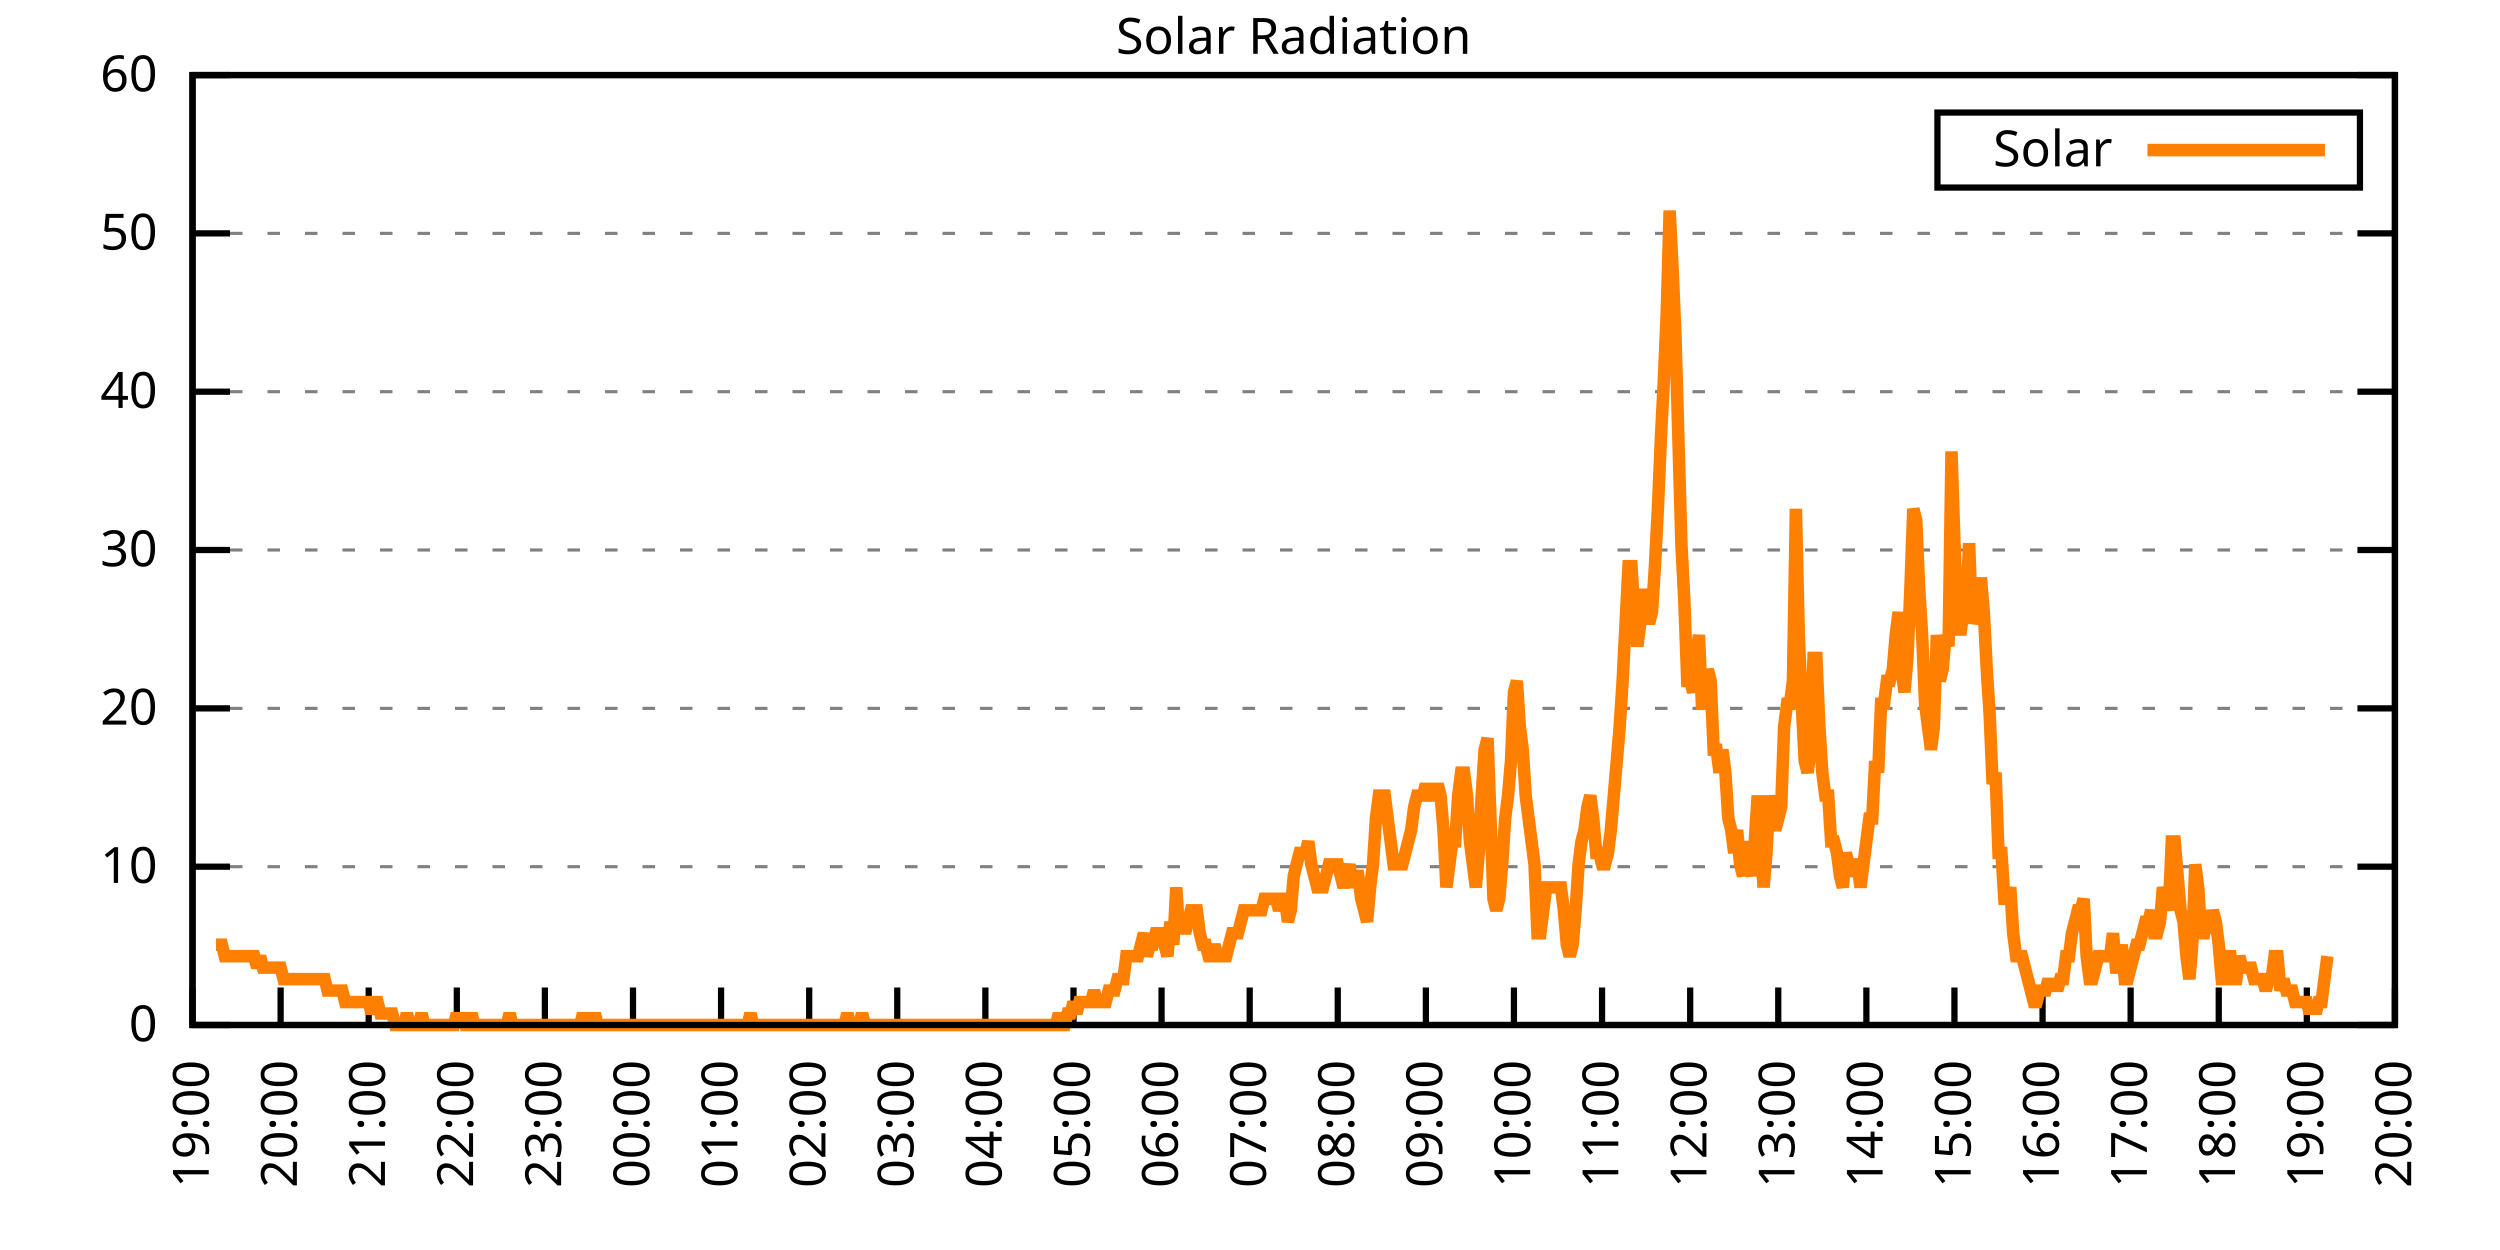
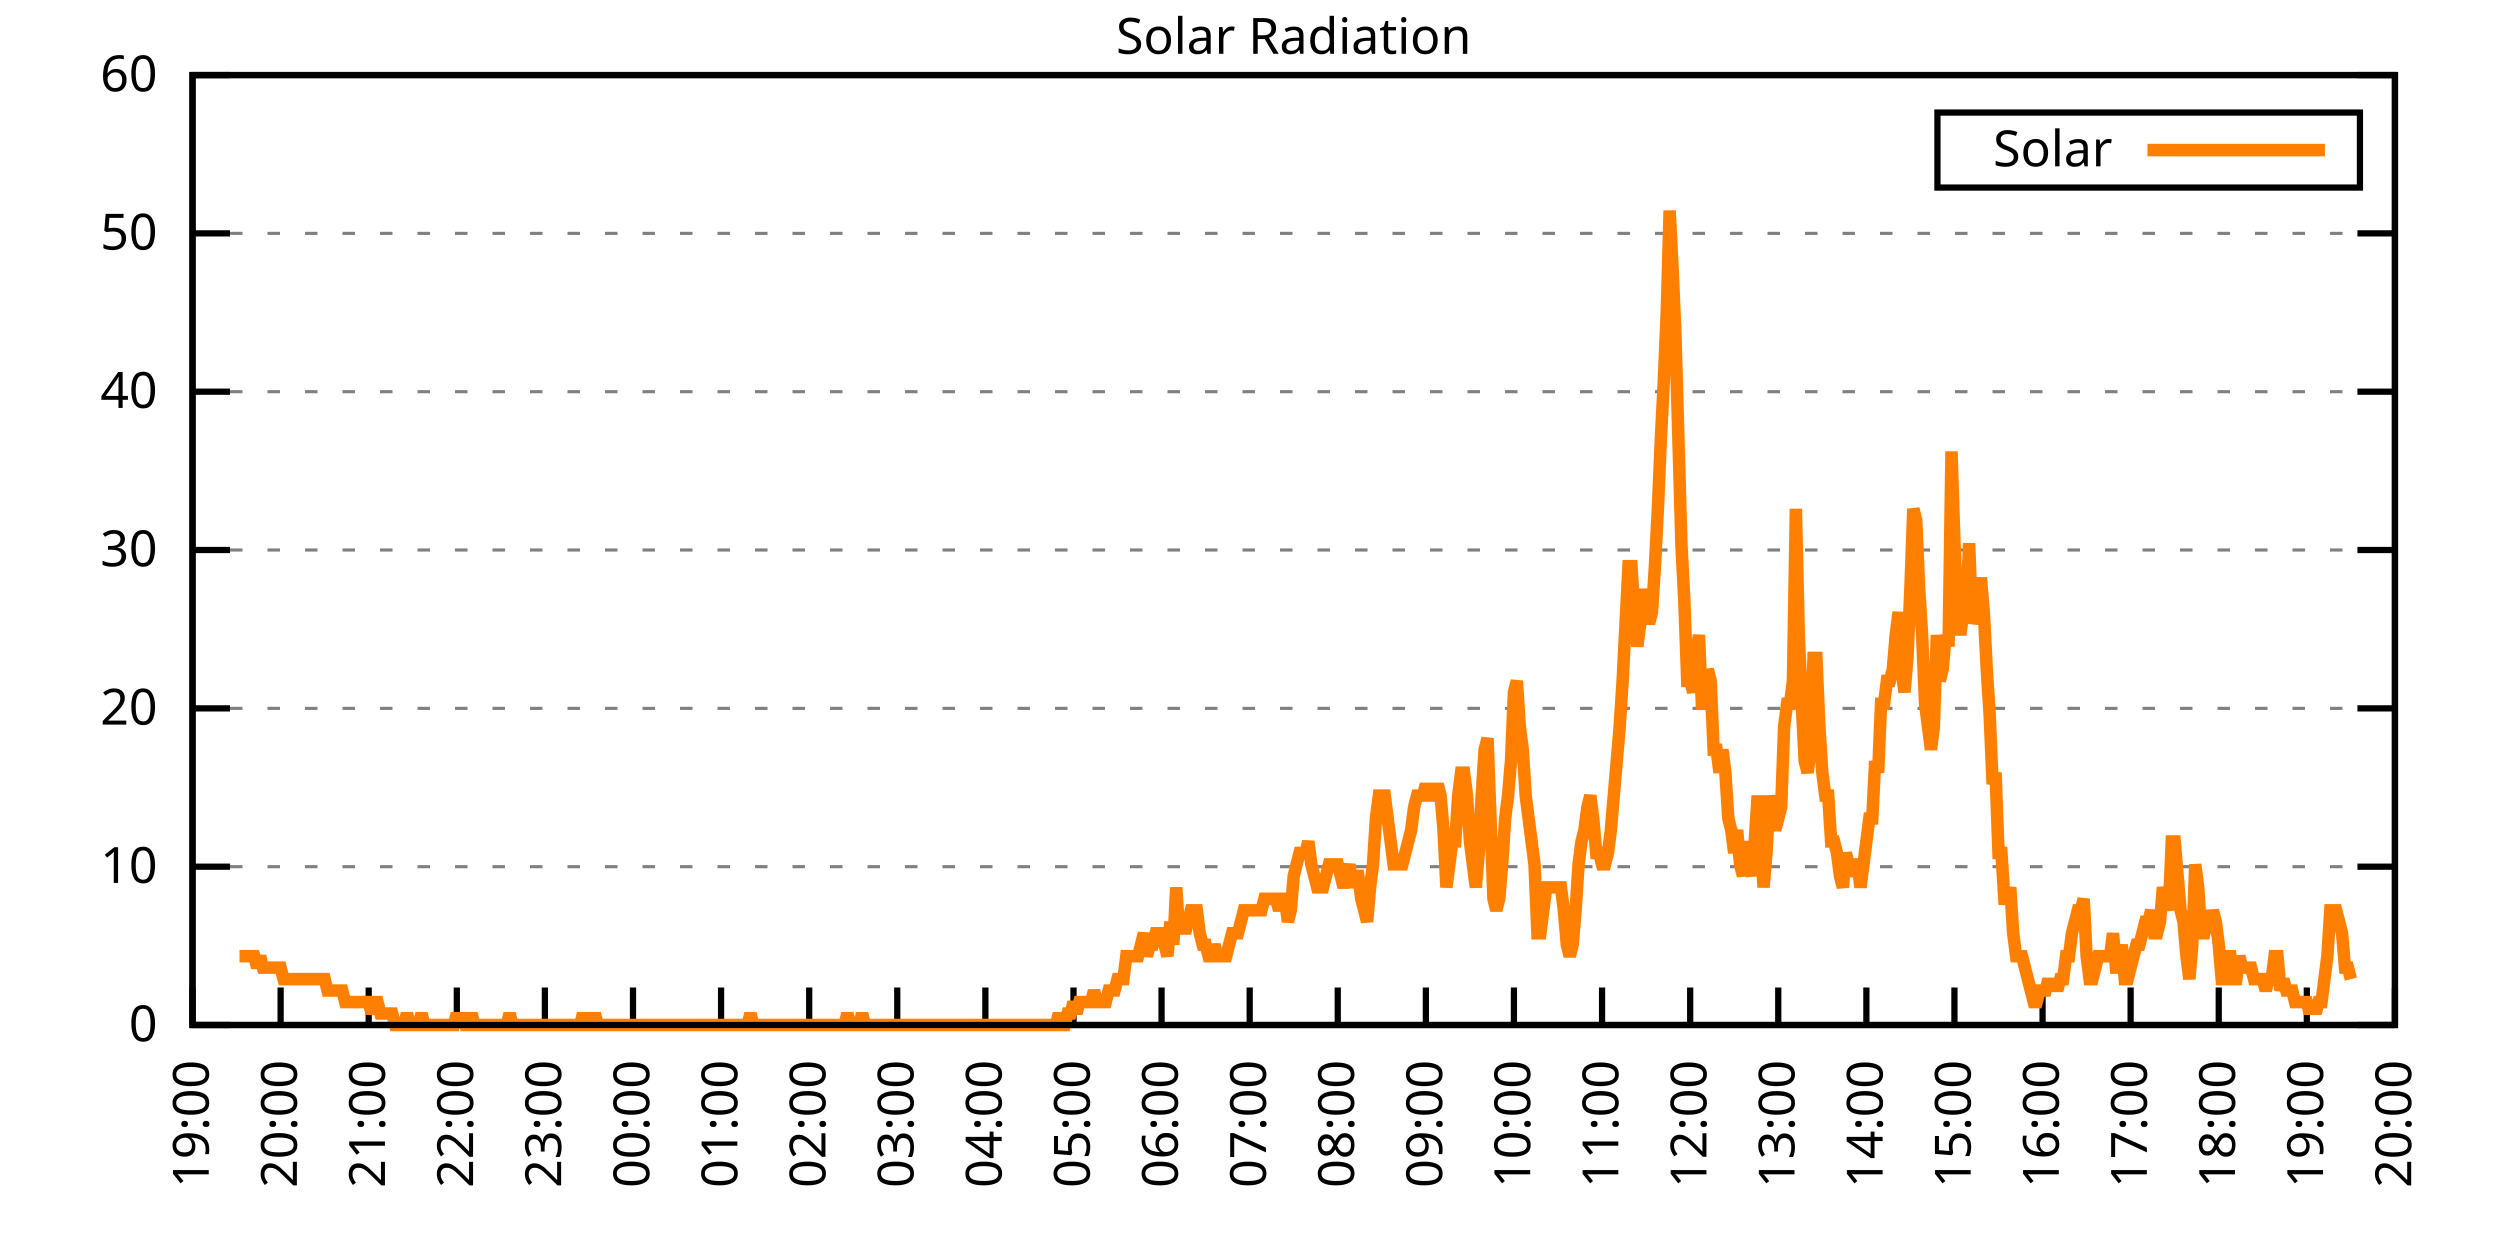
<svg xmlns="http://www.w3.org/2000/svg" xmlns:xlink="http://www.w3.org/1999/xlink" width="400" height="200" viewBox="0 0 400 200">
  <g id="gnuplot_canvas">
    <rect x="0" y="0" width="400" height="200" fill="none" />
    <defs>
      <circle id="gpDot" r="0.5" stroke-width="0.5" stroke="currentColor" />
      <path id="gpPt0" stroke-width="0.333" stroke="currentColor" d="M-1,0 h2 M0,-1 v2" />
      <path id="gpPt1" stroke-width="0.333" stroke="currentColor" d="M-1,-1 L1,1 M1,-1 L-1,1" />
      <path id="gpPt2" stroke-width="0.333" stroke="currentColor" d="M-1,0 L1,0 M0,-1 L0,1 M-1,-1 L1,1 M-1,1 L1,-1" />
      <rect id="gpPt3" stroke-width="0.333" stroke="currentColor" x="-1" y="-1" width="2" height="2" />
      <rect id="gpPt4" stroke-width="0.333" stroke="currentColor" fill="currentColor" x="-1" y="-1" width="2" height="2" />
      <circle id="gpPt5" stroke-width="0.333" stroke="currentColor" cx="0" cy="0" r="1" />
      <use xlink:href="#gpPt5" id="gpPt6" fill="currentColor" stroke="none" />
      <path id="gpPt7" stroke-width="0.333" stroke="currentColor" d="M0,-1.33 L-1.33,0.67 L1.33,0.67 z" />
      <use xlink:href="#gpPt7" id="gpPt8" fill="currentColor" stroke="none" />
      <use xlink:href="#gpPt7" id="gpPt9" stroke="currentColor" transform="rotate(180)" />
      <use xlink:href="#gpPt9" id="gpPt10" fill="currentColor" stroke="none" />
      <use xlink:href="#gpPt3" id="gpPt11" stroke="currentColor" transform="rotate(45)" />
      <use xlink:href="#gpPt11" id="gpPt12" fill="currentColor" stroke="none" />
      <path id="gpPt13" stroke-width="0.333" stroke="currentColor" d="M0,1.330 L1.265,0.411 L0.782,-1.067 L-0.782,-1.076 L-1.265,0.411 z" />
      <use xlink:href="#gpPt13" id="gpPt14" fill="currentColor" stroke="none" />
      <filter id="textbox" filterUnits="objectBoundingBox" x="0" y="0" height="1" width="1">
        <feFlood flood-color="white" flood-opacity="1" result="bgnd" />
        <feComposite in="SourceGraphic" in2="bgnd" operator="atop" />
      </filter>
      <filter id="greybox" filterUnits="objectBoundingBox" x="0" y="0" height="1" width="1">
        <feFlood flood-color="lightgrey" flood-opacity="1" result="grey" />
        <feComposite in="SourceGraphic" in2="grey" operator="atop" />
      </filter>
    </defs>
    <g fill="none" color="white" stroke="currentColor" stroke-width="1.00" stroke-linecap="butt" stroke-linejoin="miter">
</g>
    <g fill="none" color="black" stroke="currentColor" stroke-width="1.00" stroke-linecap="butt" stroke-linejoin="miter">
      <g stroke="none" shape-rendering="crispEdges">
        <polygon fill="rgb(255, 255, 255)" points="30.80,164.00 383.18,164.00 383.18,12.02 30.80,12.02 " />
      </g>
    </g>
    <g fill="none" color="black" stroke="currentColor" stroke-width="1.00" stroke-linecap="butt" stroke-linejoin="miter">
</g>
    <g fill="none" color="black" stroke="black" stroke-width="0.50" stroke-linecap="butt" stroke-linejoin="miter">
</g>
    <g fill="none" color="gray" stroke="currentColor" stroke-width="0.50" stroke-linecap="butt" stroke-linejoin="miter">
      <path stroke="gray" stroke-dasharray="2,4" class="gridline" d="M30.80,164.00 L383.19,164.00  " />
    </g>
    <g fill="none" color="gray" stroke="gray" stroke-width="1.00" stroke-linecap="butt" stroke-linejoin="miter">
</g>
    <g fill="none" color="black" stroke="currentColor" stroke-width="1.00" stroke-linecap="butt" stroke-linejoin="miter">
      <path stroke="black" d="M30.80,164.00 L36.80,164.00 M383.19,164.00 L377.19,164.00  " />
      <g transform="translate(25.20,166.60)" stroke="none" fill="black" font-family="Sans" font-size="8.00" text-anchor="end">
        <text>
          <tspan font-family="Sans"> 0</tspan>
        </text>
      </g>
    </g>
    <g fill="none" color="black" stroke="currentColor" stroke-width="1.00" stroke-linecap="butt" stroke-linejoin="miter">
</g>
    <g fill="none" color="black" stroke="black" stroke-width="0.50" stroke-linecap="butt" stroke-linejoin="miter">
</g>
    <g fill="none" color="gray" stroke="currentColor" stroke-width="0.50" stroke-linecap="butt" stroke-linejoin="miter">
      <path stroke="gray" stroke-dasharray="2,4" class="gridline" d="M30.80,138.67 L383.19,138.67  " />
    </g>
    <g fill="none" color="gray" stroke="gray" stroke-width="1.00" stroke-linecap="butt" stroke-linejoin="miter">
</g>
    <g fill="none" color="black" stroke="currentColor" stroke-width="1.00" stroke-linecap="butt" stroke-linejoin="miter">
      <path stroke="black" d="M30.80,138.67 L36.80,138.67 M383.19,138.67 L377.19,138.67  " />
      <g transform="translate(25.20,141.27)" stroke="none" fill="black" font-family="Sans" font-size="8.00" text-anchor="end">
        <text>
          <tspan font-family="Sans"> 10</tspan>
        </text>
      </g>
    </g>
    <g fill="none" color="black" stroke="currentColor" stroke-width="1.00" stroke-linecap="butt" stroke-linejoin="miter">
</g>
    <g fill="none" color="black" stroke="black" stroke-width="0.50" stroke-linecap="butt" stroke-linejoin="miter">
</g>
    <g fill="none" color="gray" stroke="currentColor" stroke-width="0.50" stroke-linecap="butt" stroke-linejoin="miter">
      <path stroke="gray" stroke-dasharray="2,4" class="gridline" d="M30.80,113.34 L383.19,113.34  " />
    </g>
    <g fill="none" color="gray" stroke="gray" stroke-width="1.00" stroke-linecap="butt" stroke-linejoin="miter">
</g>
    <g fill="none" color="black" stroke="currentColor" stroke-width="1.00" stroke-linecap="butt" stroke-linejoin="miter">
      <path stroke="black" d="M30.80,113.34 L36.80,113.34 M383.19,113.34 L377.19,113.34  " />
      <g transform="translate(25.20,115.94)" stroke="none" fill="black" font-family="Sans" font-size="8.00" text-anchor="end">
        <text>
          <tspan font-family="Sans"> 20</tspan>
        </text>
      </g>
    </g>
    <g fill="none" color="black" stroke="currentColor" stroke-width="1.00" stroke-linecap="butt" stroke-linejoin="miter">
</g>
    <g fill="none" color="black" stroke="black" stroke-width="0.50" stroke-linecap="butt" stroke-linejoin="miter">
</g>
    <g fill="none" color="gray" stroke="currentColor" stroke-width="0.50" stroke-linecap="butt" stroke-linejoin="miter">
      <path stroke="gray" stroke-dasharray="2,4" class="gridline" d="M30.80,88.00 L383.19,88.00  " />
    </g>
    <g fill="none" color="gray" stroke="gray" stroke-width="1.00" stroke-linecap="butt" stroke-linejoin="miter">
</g>
    <g fill="none" color="black" stroke="currentColor" stroke-width="1.00" stroke-linecap="butt" stroke-linejoin="miter">
      <path stroke="black" d="M30.80,88.00 L36.80,88.00 M383.19,88.00 L377.19,88.00  " />
      <g transform="translate(25.20,90.60)" stroke="none" fill="black" font-family="Sans" font-size="8.00" text-anchor="end">
        <text>
          <tspan font-family="Sans"> 30</tspan>
        </text>
      </g>
    </g>
    <g fill="none" color="black" stroke="currentColor" stroke-width="1.00" stroke-linecap="butt" stroke-linejoin="miter">
</g>
    <g fill="none" color="black" stroke="black" stroke-width="0.50" stroke-linecap="butt" stroke-linejoin="miter">
</g>
    <g fill="none" color="gray" stroke="currentColor" stroke-width="0.50" stroke-linecap="butt" stroke-linejoin="miter">
      <path stroke="gray" stroke-dasharray="2,4" class="gridline" d="M30.80,62.67 L383.19,62.67  " />
    </g>
    <g fill="none" color="gray" stroke="gray" stroke-width="1.00" stroke-linecap="butt" stroke-linejoin="miter">
</g>
    <g fill="none" color="black" stroke="currentColor" stroke-width="1.00" stroke-linecap="butt" stroke-linejoin="miter">
      <path stroke="black" d="M30.80,62.67 L36.80,62.67 M383.19,62.67 L377.19,62.67  " />
      <g transform="translate(25.20,65.27)" stroke="none" fill="black" font-family="Sans" font-size="8.00" text-anchor="end">
        <text>
          <tspan font-family="Sans"> 40</tspan>
        </text>
      </g>
    </g>
    <g fill="none" color="black" stroke="currentColor" stroke-width="1.00" stroke-linecap="butt" stroke-linejoin="miter">
</g>
    <g fill="none" color="black" stroke="black" stroke-width="0.50" stroke-linecap="butt" stroke-linejoin="miter">
</g>
    <g fill="none" color="gray" stroke="currentColor" stroke-width="0.50" stroke-linecap="butt" stroke-linejoin="miter">
      <path stroke="gray" stroke-dasharray="2,4" class="gridline" d="M30.80,37.34 L383.19,37.34  " />
    </g>
    <g fill="none" color="gray" stroke="gray" stroke-width="1.00" stroke-linecap="butt" stroke-linejoin="miter">
</g>
    <g fill="none" color="black" stroke="currentColor" stroke-width="1.00" stroke-linecap="butt" stroke-linejoin="miter">
      <path stroke="black" d="M30.80,37.34 L36.80,37.34 M383.19,37.34 L377.19,37.34  " />
      <g transform="translate(25.20,39.94)" stroke="none" fill="black" font-family="Sans" font-size="8.00" text-anchor="end">
        <text>
          <tspan font-family="Sans"> 50</tspan>
        </text>
      </g>
    </g>
    <g fill="none" color="black" stroke="currentColor" stroke-width="1.00" stroke-linecap="butt" stroke-linejoin="miter">
</g>
    <g fill="none" color="black" stroke="black" stroke-width="0.50" stroke-linecap="butt" stroke-linejoin="miter">
</g>
    <g fill="none" color="gray" stroke="currentColor" stroke-width="0.50" stroke-linecap="butt" stroke-linejoin="miter">
      <path stroke="gray" stroke-dasharray="2,4" class="gridline" d="M30.80,12.01 L383.19,12.01  " />
    </g>
    <g fill="none" color="gray" stroke="gray" stroke-width="1.00" stroke-linecap="butt" stroke-linejoin="miter">
</g>
    <g fill="none" color="black" stroke="currentColor" stroke-width="1.00" stroke-linecap="butt" stroke-linejoin="miter">
      <path stroke="black" d="M30.80,12.01 L36.80,12.01 M383.19,12.01 L377.19,12.01  " />
      <g transform="translate(25.20,14.61)" stroke="none" fill="black" font-family="Sans" font-size="8.00" text-anchor="end">
        <text>
          <tspan font-family="Sans"> 60</tspan>
        </text>
      </g>
    </g>
    <g fill="none" color="black" stroke="currentColor" stroke-width="1.00" stroke-linecap="butt" stroke-linejoin="miter">
      <path stroke="black" d="M30.80,164.00 L30.80,158.00  " />
      <g transform="translate(33.40,169.60) rotate(270.00)" stroke="none" fill="black" font-family="Sans" font-size="8.00" text-anchor="end">
        <text>
          <tspan font-family="Sans">19:00</tspan>
        </text>
      </g>
    </g>
    <g fill="none" color="black" stroke="currentColor" stroke-width="1.00" stroke-linecap="butt" stroke-linejoin="miter">
      <path stroke="black" d="M44.90,164.00 L44.90,158.00  " />
      <g transform="translate(47.50,169.60) rotate(270.00)" stroke="none" fill="black" font-family="Sans" font-size="8.00" text-anchor="end">
        <text>
          <tspan font-family="Sans">20:00</tspan>
        </text>
      </g>
    </g>
    <g fill="none" color="black" stroke="currentColor" stroke-width="1.00" stroke-linecap="butt" stroke-linejoin="miter">
      <path stroke="black" d="M58.99,164.00 L58.99,158.00  " />
      <g transform="translate(61.59,169.60) rotate(270.00)" stroke="none" fill="black" font-family="Sans" font-size="8.00" text-anchor="end">
        <text>
          <tspan font-family="Sans">21:00</tspan>
        </text>
      </g>
    </g>
    <g fill="none" color="black" stroke="currentColor" stroke-width="1.00" stroke-linecap="butt" stroke-linejoin="miter">
      <path stroke="black" d="M73.09,164.00 L73.09,158.00  " />
      <g transform="translate(75.69,169.60) rotate(270.00)" stroke="none" fill="black" font-family="Sans" font-size="8.00" text-anchor="end">
        <text>
          <tspan font-family="Sans">22:00</tspan>
        </text>
      </g>
    </g>
    <g fill="none" color="black" stroke="currentColor" stroke-width="1.00" stroke-linecap="butt" stroke-linejoin="miter">
      <path stroke="black" d="M87.18,164.00 L87.18,158.00  " />
      <g transform="translate(89.78,169.60) rotate(270.00)" stroke="none" fill="black" font-family="Sans" font-size="8.00" text-anchor="end">
        <text>
          <tspan font-family="Sans">23:00</tspan>
        </text>
      </g>
    </g>
    <g fill="none" color="black" stroke="currentColor" stroke-width="1.00" stroke-linecap="butt" stroke-linejoin="miter">
      <path stroke="black" d="M101.28,164.00 L101.28,158.00  " />
      <g transform="translate(103.88,169.60) rotate(270.00)" stroke="none" fill="black" font-family="Sans" font-size="8.00" text-anchor="end">
        <text>
          <tspan font-family="Sans">00:00</tspan>
        </text>
      </g>
    </g>
    <g fill="none" color="black" stroke="currentColor" stroke-width="1.00" stroke-linecap="butt" stroke-linejoin="miter">
      <path stroke="black" d="M115.37,164.00 L115.37,158.00  " />
      <g transform="translate(117.97,169.60) rotate(270.00)" stroke="none" fill="black" font-family="Sans" font-size="8.00" text-anchor="end">
        <text>
          <tspan font-family="Sans">01:00</tspan>
        </text>
      </g>
    </g>
    <g fill="none" color="black" stroke="currentColor" stroke-width="1.00" stroke-linecap="butt" stroke-linejoin="miter">
      <path stroke="black" d="M129.47,164.00 L129.47,158.00  " />
      <g transform="translate(132.07,169.60) rotate(270.00)" stroke="none" fill="black" font-family="Sans" font-size="8.00" text-anchor="end">
        <text>
          <tspan font-family="Sans">02:00</tspan>
        </text>
      </g>
    </g>
    <g fill="none" color="black" stroke="currentColor" stroke-width="1.00" stroke-linecap="butt" stroke-linejoin="miter">
      <path stroke="black" d="M143.56,164.00 L143.56,158.00  " />
      <g transform="translate(146.16,169.60) rotate(270.00)" stroke="none" fill="black" font-family="Sans" font-size="8.00" text-anchor="end">
        <text>
          <tspan font-family="Sans">03:00</tspan>
        </text>
      </g>
    </g>
    <g fill="none" color="black" stroke="currentColor" stroke-width="1.00" stroke-linecap="butt" stroke-linejoin="miter">
      <path stroke="black" d="M157.66,164.00 L157.66,158.00  " />
      <g transform="translate(160.26,169.60) rotate(270.00)" stroke="none" fill="black" font-family="Sans" font-size="8.00" text-anchor="end">
        <text>
          <tspan font-family="Sans">04:00</tspan>
        </text>
      </g>
    </g>
    <g fill="none" color="black" stroke="currentColor" stroke-width="1.00" stroke-linecap="butt" stroke-linejoin="miter">
      <path stroke="black" d="M171.76,164.00 L171.76,158.00  " />
      <g transform="translate(174.36,169.60) rotate(270.00)" stroke="none" fill="black" font-family="Sans" font-size="8.00" text-anchor="end">
        <text>
          <tspan font-family="Sans">05:00</tspan>
        </text>
      </g>
    </g>
    <g fill="none" color="black" stroke="currentColor" stroke-width="1.00" stroke-linecap="butt" stroke-linejoin="miter">
      <path stroke="black" d="M185.85,164.00 L185.85,158.00  " />
      <g transform="translate(188.45,169.60) rotate(270.00)" stroke="none" fill="black" font-family="Sans" font-size="8.00" text-anchor="end">
        <text>
          <tspan font-family="Sans">06:00</tspan>
        </text>
      </g>
    </g>
    <g fill="none" color="black" stroke="currentColor" stroke-width="1.00" stroke-linecap="butt" stroke-linejoin="miter">
      <path stroke="black" d="M199.95,164.00 L199.95,158.00  " />
      <g transform="translate(202.55,169.60) rotate(270.00)" stroke="none" fill="black" font-family="Sans" font-size="8.00" text-anchor="end">
        <text>
          <tspan font-family="Sans">07:00</tspan>
        </text>
      </g>
    </g>
    <g fill="none" color="black" stroke="currentColor" stroke-width="1.00" stroke-linecap="butt" stroke-linejoin="miter">
      <path stroke="black" d="M214.04,164.00 L214.04,158.00  " />
      <g transform="translate(216.64,169.60) rotate(270.00)" stroke="none" fill="black" font-family="Sans" font-size="8.00" text-anchor="end">
        <text>
          <tspan font-family="Sans">08:00</tspan>
        </text>
      </g>
    </g>
    <g fill="none" color="black" stroke="currentColor" stroke-width="1.00" stroke-linecap="butt" stroke-linejoin="miter">
      <path stroke="black" d="M228.14,164.00 L228.14,158.00  " />
      <g transform="translate(230.74,169.60) rotate(270.00)" stroke="none" fill="black" font-family="Sans" font-size="8.00" text-anchor="end">
        <text>
          <tspan font-family="Sans">09:00</tspan>
        </text>
      </g>
    </g>
    <g fill="none" color="black" stroke="currentColor" stroke-width="1.00" stroke-linecap="butt" stroke-linejoin="miter">
      <path stroke="black" d="M242.23,164.00 L242.23,158.00  " />
      <g transform="translate(244.83,169.60) rotate(270.00)" stroke="none" fill="black" font-family="Sans" font-size="8.00" text-anchor="end">
        <text>
          <tspan font-family="Sans">10:00</tspan>
        </text>
      </g>
    </g>
    <g fill="none" color="black" stroke="currentColor" stroke-width="1.00" stroke-linecap="butt" stroke-linejoin="miter">
      <path stroke="black" d="M256.33,164.00 L256.33,158.00  " />
      <g transform="translate(258.93,169.60) rotate(270.00)" stroke="none" fill="black" font-family="Sans" font-size="8.00" text-anchor="end">
        <text>
          <tspan font-family="Sans">11:00</tspan>
        </text>
      </g>
    </g>
    <g fill="none" color="black" stroke="currentColor" stroke-width="1.00" stroke-linecap="butt" stroke-linejoin="miter">
      <path stroke="black" d="M270.43,164.00 L270.43,158.00  " />
      <g transform="translate(273.03,169.60) rotate(270.00)" stroke="none" fill="black" font-family="Sans" font-size="8.00" text-anchor="end">
        <text>
          <tspan font-family="Sans">12:00</tspan>
        </text>
      </g>
    </g>
    <g fill="none" color="black" stroke="currentColor" stroke-width="1.00" stroke-linecap="butt" stroke-linejoin="miter">
      <path stroke="black" d="M284.52,164.00 L284.52,158.00  " />
      <g transform="translate(287.12,169.60) rotate(270.00)" stroke="none" fill="black" font-family="Sans" font-size="8.00" text-anchor="end">
        <text>
          <tspan font-family="Sans">13:00</tspan>
        </text>
      </g>
    </g>
    <g fill="none" color="black" stroke="currentColor" stroke-width="1.00" stroke-linecap="butt" stroke-linejoin="miter">
      <path stroke="black" d="M298.62,164.00 L298.62,158.00  " />
      <g transform="translate(301.22,169.60) rotate(270.00)" stroke="none" fill="black" font-family="Sans" font-size="8.00" text-anchor="end">
        <text>
          <tspan font-family="Sans">14:00</tspan>
        </text>
      </g>
    </g>
    <g fill="none" color="black" stroke="currentColor" stroke-width="1.00" stroke-linecap="butt" stroke-linejoin="miter">
      <path stroke="black" d="M312.71,164.00 L312.71,158.00  " />
      <g transform="translate(315.31,169.60) rotate(270.00)" stroke="none" fill="black" font-family="Sans" font-size="8.00" text-anchor="end">
        <text>
          <tspan font-family="Sans">15:00</tspan>
        </text>
      </g>
    </g>
    <g fill="none" color="black" stroke="currentColor" stroke-width="1.00" stroke-linecap="butt" stroke-linejoin="miter">
      <path stroke="black" d="M326.81,164.00 L326.81,158.00  " />
      <g transform="translate(329.41,169.60) rotate(270.00)" stroke="none" fill="black" font-family="Sans" font-size="8.00" text-anchor="end">
        <text>
          <tspan font-family="Sans">16:00</tspan>
        </text>
      </g>
    </g>
    <g fill="none" color="black" stroke="currentColor" stroke-width="1.00" stroke-linecap="butt" stroke-linejoin="miter">
      <path stroke="black" d="M340.90,164.00 L340.90,158.00  " />
      <g transform="translate(343.50,169.60) rotate(270.00)" stroke="none" fill="black" font-family="Sans" font-size="8.00" text-anchor="end">
        <text>
          <tspan font-family="Sans">17:00</tspan>
        </text>
      </g>
    </g>
    <g fill="none" color="black" stroke="currentColor" stroke-width="1.00" stroke-linecap="butt" stroke-linejoin="miter">
      <path stroke="black" d="M355.00,164.00 L355.00,158.00  " />
      <g transform="translate(357.60,169.60) rotate(270.00)" stroke="none" fill="black" font-family="Sans" font-size="8.00" text-anchor="end">
        <text>
          <tspan font-family="Sans">18:00</tspan>
        </text>
      </g>
    </g>
    <g fill="none" color="black" stroke="currentColor" stroke-width="1.00" stroke-linecap="butt" stroke-linejoin="miter">
      <path stroke="black" d="M369.09,164.00 L369.09,158.00  " />
      <g transform="translate(371.69,169.60) rotate(270.00)" stroke="none" fill="black" font-family="Sans" font-size="8.00" text-anchor="end">
        <text>
          <tspan font-family="Sans">19:00</tspan>
        </text>
      </g>
    </g>
    <g fill="none" color="black" stroke="currentColor" stroke-width="1.00" stroke-linecap="butt" stroke-linejoin="miter">
      <path stroke="black" d="M383.19,164.00 L383.19,158.00  " />
      <g transform="translate(385.79,169.60) rotate(270.00)" stroke="none" fill="black" font-family="Sans" font-size="8.00" text-anchor="end">
        <text>
          <tspan font-family="Sans">20:00</tspan>
        </text>
      </g>
    </g>
    <g fill="none" color="black" stroke="currentColor" stroke-width="1.00" stroke-linecap="butt" stroke-linejoin="miter">
</g>
    <g fill="none" color="black" stroke="currentColor" stroke-width="1.00" stroke-linecap="butt" stroke-linejoin="miter">
      <path stroke="black" d="M30.80,12.01 L30.80,164.00 L383.19,164.00 L383.19,12.01 L30.80,12.01 Z  " />
    </g>
    <g fill="none" color="black" stroke="currentColor" stroke-width="1.00" stroke-linecap="butt" stroke-linejoin="miter">
</g>
    <g fill="none" color="black" stroke="currentColor" stroke-width="1.00" stroke-linecap="butt" stroke-linejoin="miter">
      <path stroke="black" d="M309.99,30.01 L309.99,18.01 L377.59,18.01 L377.59,30.01 L309.99,30.01 Z  " />
    </g>
    <g id="Solar_Radiation_plot_1">
      <g fill="none" color="white" stroke="black" stroke-width="2.00" stroke-linecap="butt" stroke-linejoin="miter">
</g>
      <g fill="none" color="black" stroke="currentColor" stroke-width="2.00" stroke-linecap="butt" stroke-linejoin="miter">
        <g transform="translate(337.99,26.61)" stroke="none" fill="black" font-family="Sans" font-size="8.00" text-anchor="end">
          <text>
            <tspan font-family="Sans">Solar</tspan>
          </text>
        </g>
      </g>
      <g fill="none" color="black" stroke="currentColor" stroke-width="2.00" stroke-linecap="butt" stroke-linejoin="miter">
-         <path stroke="rgb(255, 127,   0)" d="M343.59,24.01 L371.99,24.01 M34.56,151.15 L35.03,151.15 L35.50,151.15 L35.97,152.99 L36.44,152.99 L36.91,152.99   L37.38,152.99 L37.85,152.99 L38.32,152.99 L38.79,152.99 L39.26,152.99 L39.73,152.99 L40.20,152.99 L40.67,152.99   L41.14,154.82 L41.61,152.99 L42.08,154.82 L42.55,154.82 L43.02,154.82 L43.49,154.82 L43.96,154.82 L44.43,154.82   L44.90,154.82 L45.37,156.66 L45.84,156.66 L46.31,156.66 L46.78,156.66 L47.24,156.66 L47.71,156.66 L48.18,156.66   L48.65,156.66 L49.12,156.66 L49.59,156.66 L50.06,156.66 L50.53,156.66 L51.00,156.66 L51.47,156.66 L51.94,156.66   L52.41,158.49 L52.88,158.49 L53.35,158.49 L53.82,158.49 L54.29,158.49 L54.76,158.49 L55.23,160.33 L55.70,160.33   L56.17,160.33 L56.64,160.33 L57.11,160.33 L57.58,160.33 L58.05,160.33 L58.52,160.33 L58.99,160.33 L59.46,162.16   L59.93,160.33 L60.40,160.33 L60.87,162.16 L61.34,162.16 L61.81,162.16 L62.28,162.16 L62.75,162.16 L63.22,164.00   L63.69,164.00 L64.16,164.00 L64.63,164.00 L65.10,162.16 L65.57,164.00 L66.04,164.00 L66.51,164.00 L66.98,164.00   L67.45,162.16 L67.92,164.00 L68.39,164.00 L68.86,164.00 L69.33,164.00 L69.80,164.00 L70.27,164.00 L70.74,164.00   L71.21,164.00 L71.68,164.00 L72.15,164.00 L72.62,164.00 L73.09,162.16 L73.56,164.00 L74.03,162.16 L74.50,164.00   L74.97,164.00 L75.44,162.16 L75.91,164.00 L76.38,164.00 L76.85,164.00 L77.32,164.00 L77.79,164.00 L78.26,164.00   L78.73,164.00 L79.19,164.00 L79.66,164.00 L80.13,164.00 L80.60,164.00 L81.07,164.00 L81.54,162.16 L82.01,164.00   L82.48,164.00 L82.95,164.00 L83.42,164.00 L83.89,164.00 L84.36,164.00 L84.83,164.00 L85.30,164.00 L85.77,164.00   L86.24,164.00 L86.71,164.00 L87.18,164.00 L87.65,164.00 L88.12,164.00 L88.59,164.00 L89.06,164.00 L89.53,164.00   L90.00,164.00 L90.47,164.00 L90.94,164.00 L91.41,164.00 L91.88,164.00 L92.35,164.00 L92.82,164.00 L93.29,162.16   L93.76,164.00 L94.23,164.00 L94.70,164.00 L95.17,162.16 L95.64,164.00 L96.11,164.00 L96.58,164.00 L97.05,164.00   L97.52,164.00 L97.99,164.00 L98.46,164.00 L98.93,164.00 L99.40,164.00 L99.87,164.00 L100.34,164.00 L100.81,164.00   L101.28,164.00 L101.75,164.00 L102.22,164.00 L102.69,164.00 L103.16,164.00 L103.63,164.00 L104.10,164.00 L104.57,164.00   L105.04,164.00 L105.51,164.00 L105.98,164.00 L106.45,164.00 L106.92,164.00 L107.39,164.00 L107.86,164.00 L108.33,164.00   L108.80,164.00 L109.27,164.00 L109.74,164.00 L110.21,164.00 L110.68,164.00 L111.14,164.00 L111.61,164.00 L112.08,164.00   L112.55,164.00 L113.02,164.00 L113.49,164.00 L113.96,164.00 L114.43,164.00 L114.90,164.00 L115.37,164.00 L115.84,164.00   L116.31,164.00 L116.78,164.00 L117.25,164.00 L117.72,164.00 L118.19,164.00 L118.66,164.00 L119.13,164.00 L119.60,164.00   L120.07,162.16 L120.54,164.00 L121.01,164.00 L121.48,164.00 L121.95,164.00 L122.42,164.00 L122.89,164.00 L123.36,164.00   L123.83,164.00 L124.30,164.00 L124.77,164.00 L125.24,164.00 L125.71,164.00 L126.18,164.00 L126.65,164.00 L127.12,164.00   L127.59,164.00 L128.06,164.00 L128.53,164.00 L129.00,164.00 L129.47,164.00 L129.94,164.00 L130.41,164.00 L130.88,164.00   L131.35,164.00 L131.82,164.00 L132.29,164.00 L132.76,164.00 L133.23,164.00 L133.70,164.00 L134.17,164.00 L134.64,164.00   L135.11,164.00 L135.58,162.16 L136.05,164.00 L136.52,164.00 L136.99,164.00 L137.46,164.00 L137.93,162.16 L138.40,164.00   L138.87,164.00 L139.34,164.00 L139.81,164.00 L140.28,164.00 L140.75,164.00 L141.22,164.00 L141.69,164.00 L142.16,164.00   L142.63,164.00 L143.09,164.00 L143.56,164.00 L144.03,164.00 L144.50,164.00 L144.97,164.00 L145.44,164.00 L145.91,164.00   L146.38,164.00 L146.85,164.00 L147.32,164.00 L147.79,164.00 L148.26,164.00 L148.73,164.00 L149.20,164.00 L149.67,164.00   L150.14,164.00 L150.61,164.00 L151.08,164.00 L151.55,164.00 L152.02,164.00 L152.49,164.00 L152.96,164.00 L153.43,164.00   L153.90,164.00 L154.37,164.00 L154.84,164.00 L155.31,164.00 L155.78,164.00 L156.25,164.00 L156.72,164.00 L157.19,164.00   L157.66,164.00 L158.13,164.00 L158.60,164.00 L159.07,164.00 L159.54,164.00 L160.01,164.00 L160.48,164.00 L160.95,164.00   L161.42,164.00 L161.89,164.00 L162.36,164.00 L162.83,164.00 L163.30,164.00 L163.77,164.00 L164.24,164.00 L164.71,164.00   L165.18,164.00 L165.65,164.00 L166.12,164.00 L166.59,164.00 L167.06,164.00 L167.53,164.00 L168.00,164.00 L168.47,164.00   L168.94,164.00 L169.41,162.16 L169.88,164.00 L170.35,164.00 L170.82,162.16 L171.29,162.16 L171.76,160.33 L172.23,162.16   L172.70,160.33 L173.17,160.33 L173.64,160.33 L174.11,160.33 L174.58,160.33 L175.04,158.49 L175.51,160.33 L175.98,160.33   L176.45,160.33 L176.92,160.33 L177.39,158.49 L177.86,158.49 L178.33,158.49 L178.80,156.66 L179.27,156.66 L179.74,156.66   L180.21,152.99 L180.68,152.99 L181.15,152.99 L181.62,152.99 L182.09,152.99 L182.56,151.15 L183.03,149.32 L183.50,152.99   L183.97,151.15 L184.44,151.15 L184.91,149.32 L185.38,149.32 L185.85,149.32 L186.32,151.15 L186.79,152.99 L187.26,147.48   L187.73,151.15 L188.20,141.98 L188.67,149.32 L189.14,147.48 L189.61,149.32 L190.08,147.48 L190.55,145.65 L191.02,145.65   L191.49,145.65 L191.96,149.32 L192.43,151.15 L192.90,151.15 L193.37,152.99 L193.84,152.99 L194.31,151.15 L194.78,152.99   L195.25,152.99 L195.72,152.99 L196.19,152.99 L196.66,151.15 L197.13,149.32 L197.60,149.32 L198.07,149.32 L198.54,147.48   L199.01,145.65 L199.48,145.65 L199.95,145.65 L200.42,145.65 L200.89,145.65 L201.36,145.65 L201.83,145.65 L202.30,143.81   L202.77,143.81 L203.24,143.81 L203.71,143.81 L204.18,143.81 L204.65,145.65 L205.12,143.81 L205.59,143.81 L206.06,147.48   L206.53,145.65 L207.00,140.14 L207.46,138.30 L207.93,136.47 L208.40,136.47 L208.87,136.47 L209.34,134.63 L209.81,138.30   L210.28,140.14 L210.75,141.98 L211.22,141.98 L211.69,141.98 L212.16,140.14 L212.63,138.30 L213.10,138.30 L213.57,138.30   L214.04,138.30 L214.51,140.14 L214.98,141.98 L215.45,140.14 L215.92,138.30 L216.39,141.98 L216.86,140.14 L217.33,140.14   L217.80,143.81 L218.27,145.65 L218.74,147.48 L219.21,141.98 L219.68,138.30 L220.15,130.96 L220.62,127.29 L221.09,127.29   L221.56,127.29 L222.03,130.96 L222.50,134.63 L222.97,138.30 L223.44,138.30 L223.91,138.30 L224.38,138.30 L224.85,136.47   L225.32,134.63 L225.79,132.80 L226.26,129.13 L226.73,127.29 L227.20,127.29 L227.67,127.29 L228.14,125.46 L228.61,127.29   L229.08,127.29 L229.55,127.29 L230.02,125.46 L230.49,127.29 L230.96,132.80 L231.43,141.98 L231.90,138.30 L232.37,134.63   L232.84,134.63 L233.31,127.29 L233.78,123.62 L234.25,123.62 L234.72,127.29 L235.19,134.63 L235.66,138.30 L236.13,141.98   L236.60,136.47 L237.07,127.29 L237.54,119.95 L238.01,118.12 L238.48,130.96 L238.95,143.81 L239.41,145.65 L239.88,143.81   L240.35,138.30 L240.82,130.96 L241.29,127.29 L241.76,121.79 L242.23,110.77 L242.70,108.94 L243.17,116.28 L243.64,119.95   L244.11,127.29 L244.58,130.96 L245.05,134.63 L245.52,138.30 L245.99,149.32 L246.46,149.32 L246.93,145.65 L247.40,141.98   L247.87,141.98 L248.34,141.98 L248.81,141.98 L249.28,141.98 L249.75,141.98 L250.22,145.65 L250.69,151.15 L251.16,152.99   L251.63,151.15 L252.10,145.65 L252.57,138.30 L253.04,134.63 L253.51,132.80 L253.98,129.13 L254.45,127.29 L254.92,130.96   L255.39,136.47 L255.86,136.47 L256.33,138.30 L256.80,138.30 L257.27,136.47 L257.74,132.80 L258.21,127.29 L258.68,121.79   L259.15,116.28 L259.62,108.94 L260.09,99.76 L260.56,90.59 L261.03,90.59 L261.50,97.93 L261.97,103.43 L262.44,99.76   L262.91,94.26 L263.38,97.93 L263.85,99.76 L264.32,97.93 L264.79,90.59 L265.26,81.41 L265.73,70.40 L266.20,61.22   L266.67,50.21 L267.14,33.69 L267.61,42.87 L268.08,53.88 L268.55,70.40 L269.02,86.91 L269.49,96.09 L269.96,108.94   L270.43,108.94 L270.90,110.77 L271.36,105.27 L271.83,101.60 L272.30,112.61 L272.77,112.61 L273.24,107.10 L273.71,108.94   L274.18,119.95 L274.65,119.95 L275.12,123.62 L275.59,119.95 L276.06,123.62 L276.53,130.96 L277.00,132.80 L277.47,136.47   L277.94,132.80 L278.41,138.30 L278.88,140.14 L279.35,134.63 L279.82,138.30 L280.29,140.14 L280.76,134.63 L281.23,127.29   L281.70,134.63 L282.17,141.98 L282.64,136.47 L283.11,127.29 L283.58,130.96 L284.05,132.80 L284.52,130.96 L284.99,129.13   L285.46,116.28 L285.93,112.61 L286.40,112.61 L286.87,108.94 L287.34,81.41 L287.81,101.60 L288.28,112.61 L288.75,121.79   L289.22,123.62 L289.69,119.95 L290.16,105.27 L290.63,105.27 L291.10,116.28 L291.57,123.62 L292.04,127.29 L292.51,127.29   L292.98,134.63 L293.45,134.63 L293.92,136.47 L294.39,140.14 L294.86,141.98 L295.33,136.47 L295.80,138.30 L296.27,140.14   L296.74,138.30 L297.21,138.30 L297.68,141.98 L298.15,138.30 L298.62,134.63 L299.09,130.96 L299.56,130.96 L300.03,121.79   L300.50,123.62 L300.97,112.61 L301.44,112.61 L301.91,108.94 L302.38,108.94 L302.85,107.10 L303.31,101.60 L303.78,97.93   L304.25,107.10 L304.72,110.77 L305.19,105.27 L305.66,94.26 L306.13,81.41 L306.60,83.24 L307.07,94.26 L307.54,101.60   L308.01,112.61 L308.48,116.28 L308.95,119.95 L309.42,116.28 L309.89,101.60 L310.36,108.94 L310.83,107.10 L311.30,101.60   L311.77,103.43 L312.24,72.23 L312.71,86.91 L313.18,97.93 L313.65,101.60 L314.12,97.93 L314.59,97.93 L315.06,86.91   L315.53,99.76 L316.00,97.93 L316.47,97.93 L316.94,92.42 L317.41,97.93 L317.88,107.10 L318.35,114.44 L318.82,125.46   L319.29,123.62 L319.76,136.47 L320.23,136.47 L320.70,143.81 L321.17,143.81 L321.64,141.98 L322.11,149.32 L322.58,152.99   L323.05,152.99 L323.52,152.99 L323.99,154.82 L324.46,156.66 L324.93,158.49 L325.40,160.33 L325.87,160.33 L326.34,158.49   L326.81,158.49 L327.28,158.49 L327.75,156.66 L328.22,158.49 L328.69,156.66 L329.16,158.49 L329.63,156.66 L330.10,156.66   L330.57,152.99 L331.04,152.99 L331.51,149.32 L331.98,147.48 L332.45,145.65 L332.92,145.65 L333.39,143.81 L333.86,152.99   L334.33,156.66 L334.80,156.66 L335.26,154.82 L335.73,152.99 L336.20,152.99 L336.67,152.99 L337.14,152.99 L337.61,152.99   L338.08,149.32 L338.55,154.82 L339.02,154.82 L339.49,151.15 L339.96,156.66 L340.43,156.66 L340.90,154.82 L341.37,152.99   L341.84,151.15 L342.31,151.15 L342.78,149.32 L343.25,147.48 L343.72,147.48 L344.19,145.65 L344.66,149.32 L345.13,149.32   L345.60,147.48 L346.07,141.98 L346.54,143.81 L347.01,145.65 L347.48,134.63 L347.95,134.63 L348.42,140.14 L348.89,145.65   L349.36,147.48 L349.83,152.99 L350.30,156.66 L350.77,151.15 L351.24,138.30 L351.71,141.98 L352.18,149.32 L352.65,149.32   L353.12,145.65 L353.59,149.32 L354.06,145.65 L354.53,147.48 L355.00,151.15 L355.47,156.66 L355.94,156.66 L356.41,152.99   L356.88,152.99 L357.35,156.66 L357.82,156.66 L358.29,152.99 L358.76,154.82 L359.23,154.82 L359.70,154.82 L360.17,154.82   L360.64,156.66 L361.11,156.66 L361.58,156.66 L362.05,156.66 L362.52,158.49 L362.99,156.66 L363.46,156.66 L363.93,152.99   L364.40,152.99 L364.87,158.49 L365.34,156.66 L365.81,158.49 L366.28,158.49 L366.75,158.49 L367.21,160.33 L367.68,160.33   L368.15,160.33 L368.62,160.33 L369.09,160.33 L369.56,162.16 L370.03,160.33 L370.50,162.16 L370.97,160.33 L371.44,160.33   L371.91,156.66 L372.38,152.99  " />
+         <path stroke="rgb(255, 127,   0)" d="M343.59,24.01 L371.99,24.01 M38.32,152.99 L38.79,152.99 L39.26,152.99 L39.73,152.99 L40.20,152.99 L40.67,152.99   L41.14,154.82 L41.61,152.99 L42.08,154.82 L42.55,154.82 L43.02,154.82 L43.49,154.82 L43.96,154.82 L44.43,154.82   L44.90,154.82 L45.37,156.66 L45.84,156.66 L46.31,156.66 L46.78,156.66 L47.24,156.66 L47.71,156.66 L48.18,156.66   L48.65,156.66 L49.12,156.66 L49.59,156.66 L50.06,156.66 L50.53,156.66 L51.00,156.66 L51.47,156.66 L51.94,156.66   L52.41,158.49 L52.88,158.49 L53.35,158.49 L53.82,158.49 L54.29,158.49 L54.76,158.49 L55.23,160.33 L55.70,160.33   L56.17,160.33 L56.64,160.33 L57.11,160.33 L57.58,160.33 L58.05,160.33 L58.52,160.33 L58.99,160.33 L59.46,162.16   L59.93,160.33 L60.40,160.33 L60.87,162.16 L61.34,162.16 L61.81,162.16 L62.28,162.16 L62.75,162.16 L63.22,164.00   L63.69,164.00 L64.16,164.00 L64.63,164.00 L65.10,162.16 L65.57,164.00 L66.04,164.00 L66.51,164.00 L66.98,164.00   L67.45,162.16 L67.92,164.00 L68.39,164.00 L68.86,164.00 L69.33,164.00 L69.80,164.00 L70.27,164.00 L70.74,164.00   L71.21,164.00 L71.68,164.00 L72.15,164.00 L72.62,164.00 L73.09,162.16 L73.56,164.00 L74.03,162.16 L74.50,164.00   L74.97,164.00 L75.44,162.16 L75.91,164.00 L76.38,164.00 L76.85,164.00 L77.32,164.00 L77.79,164.00 L78.26,164.00   L78.73,164.00 L79.19,164.00 L79.66,164.00 L80.13,164.00 L80.60,164.00 L81.07,164.00 L81.54,162.16 L82.01,164.00   L82.48,164.00 L82.95,164.00 L83.42,164.00 L83.89,164.00 L84.36,164.00 L84.83,164.00 L85.30,164.00 L85.77,164.00   L86.24,164.00 L86.71,164.00 L87.18,164.00 L87.65,164.00 L88.12,164.00 L88.59,164.00 L89.06,164.00 L89.53,164.00   L90.00,164.00 L90.47,164.00 L90.94,164.00 L91.41,164.00 L91.88,164.00 L92.35,164.00 L92.82,164.00 L93.29,162.16   L93.76,164.00 L94.23,164.00 L94.70,164.00 L95.17,162.16 L95.64,164.00 L96.11,164.00 L96.58,164.00 L97.05,164.00   L97.52,164.00 L97.99,164.00 L98.46,164.00 L98.93,164.00 L99.40,164.00 L99.87,164.00 L100.34,164.00 L100.81,164.00   L101.28,164.00 L101.75,164.00 L102.22,164.00 L102.69,164.00 L103.16,164.00 L103.63,164.00 L104.10,164.00 L104.57,164.00   L105.04,164.00 L105.51,164.00 L105.98,164.00 L106.45,164.00 L106.92,164.00 L107.39,164.00 L107.86,164.00 L108.33,164.00   L108.80,164.00 L109.27,164.00 L109.74,164.00 L110.21,164.00 L110.68,164.00 L111.14,164.00 L111.61,164.00 L112.08,164.00   L112.55,164.00 L113.02,164.00 L113.49,164.00 L113.96,164.00 L114.43,164.00 L114.90,164.00 L115.37,164.00 L115.84,164.00   L116.31,164.00 L116.78,164.00 L117.25,164.00 L117.72,164.00 L118.19,164.00 L118.66,164.00 L119.13,164.00 L119.60,164.00   L120.07,162.16 L120.54,164.00 L121.01,164.00 L121.48,164.00 L121.95,164.00 L122.42,164.00 L122.89,164.00 L123.36,164.00   L123.83,164.00 L124.30,164.00 L124.77,164.00 L125.24,164.00 L125.71,164.00 L126.18,164.00 L126.65,164.00 L127.12,164.00   L127.59,164.00 L128.06,164.00 L128.53,164.00 L129.00,164.00 L129.47,164.00 L129.94,164.00 L130.41,164.00 L130.88,164.00   L131.35,164.00 L131.82,164.00 L132.29,164.00 L132.76,164.00 L133.23,164.00 L133.70,164.00 L134.17,164.00 L134.64,164.00   L135.11,164.00 L135.58,162.16 L136.05,164.00 L136.52,164.00 L136.99,164.00 L137.46,164.00 L137.93,162.16 L138.40,164.00   L138.87,164.00 L139.34,164.00 L139.81,164.00 L140.28,164.00 L140.75,164.00 L141.22,164.00 L141.69,164.00 L142.16,164.00   L142.63,164.00 L143.09,164.00 L143.56,164.00 L144.03,164.00 L144.50,164.00 L144.97,164.00 L145.44,164.00 L145.91,164.00   L146.38,164.00 L146.85,164.00 L147.32,164.00 L147.79,164.00 L148.26,164.00 L148.73,164.00 L149.20,164.00 L149.67,164.00   L150.14,164.00 L150.61,164.00 L151.08,164.00 L151.55,164.00 L152.02,164.00 L152.49,164.00 L152.96,164.00 L153.43,164.00   L153.90,164.00 L154.37,164.00 L154.84,164.00 L155.31,164.00 L155.78,164.00 L156.25,164.00 L156.72,164.00 L157.19,164.00   L157.66,164.00 L158.13,164.00 L158.60,164.00 L159.07,164.00 L159.54,164.00 L160.01,164.00 L160.48,164.00 L160.95,164.00   L161.42,164.00 L161.89,164.00 L162.36,164.00 L162.83,164.00 L163.30,164.00 L163.77,164.00 L164.24,164.00 L164.71,164.00   L165.18,164.00 L165.65,164.00 L166.12,164.00 L166.59,164.00 L167.06,164.00 L167.53,164.00 L168.00,164.00 L168.47,164.00   L168.94,164.00 L169.41,162.16 L169.88,164.00 L170.35,164.00 L170.82,162.16 L171.29,162.16 L171.76,160.33 L172.23,162.16   L172.70,160.33 L173.17,160.33 L173.64,160.33 L174.11,160.33 L174.58,160.33 L175.04,158.49 L175.51,160.33 L175.98,160.33   L176.45,160.33 L176.92,160.33 L177.39,158.49 L177.86,158.49 L178.33,158.49 L178.80,156.66 L179.27,156.66 L179.74,156.66   L180.21,152.99 L180.68,152.99 L181.15,152.99 L181.62,152.99 L182.09,152.99 L182.56,151.15 L183.03,149.32 L183.50,152.99   L183.97,151.15 L184.44,151.15 L184.91,149.32 L185.38,149.32 L185.85,149.32 L186.32,151.15 L186.79,152.99 L187.26,147.48   L187.73,151.15 L188.20,141.98 L188.67,149.32 L189.14,147.48 L189.61,149.32 L190.08,147.48 L190.55,145.65 L191.02,145.65   L191.49,145.65 L191.96,149.32 L192.43,151.15 L192.90,151.15 L193.37,152.99 L193.84,152.99 L194.31,151.15 L194.78,152.99   L195.25,152.99 L195.72,152.99 L196.19,152.99 L196.66,151.15 L197.13,149.32 L197.60,149.32 L198.07,149.32 L198.54,147.48   L199.01,145.65 L199.48,145.65 L199.95,145.65 L200.42,145.65 L200.89,145.65 L201.36,145.65 L201.83,145.65 L202.30,143.81   L202.77,143.81 L203.24,143.81 L203.71,143.81 L204.18,143.81 L204.65,145.65 L205.12,143.81 L205.59,143.81 L206.06,147.48   L206.53,145.65 L207.00,140.14 L207.46,138.30 L207.93,136.47 L208.40,136.47 L208.87,136.47 L209.34,134.63 L209.81,138.30   L210.28,140.14 L210.75,141.98 L211.22,141.98 L211.69,141.98 L212.16,140.14 L212.63,138.30 L213.10,138.30 L213.57,138.30   L214.04,138.30 L214.51,140.14 L214.98,141.98 L215.45,140.14 L215.92,138.30 L216.39,141.98 L216.86,140.14 L217.33,140.14   L217.80,143.81 L218.27,145.65 L218.74,147.48 L219.21,141.98 L219.68,138.30 L220.15,130.96 L220.62,127.29 L221.09,127.29   L221.56,127.29 L222.03,130.96 L222.50,134.63 L222.97,138.30 L223.44,138.30 L223.91,138.30 L224.38,138.30 L224.85,136.47   L225.32,134.63 L225.79,132.80 L226.26,129.13 L226.73,127.29 L227.20,127.29 L227.67,127.29 L228.14,125.46 L228.61,127.29   L229.08,127.29 L229.55,127.29 L230.02,125.46 L230.49,127.29 L230.96,132.80 L231.43,141.98 L231.90,138.30 L232.37,134.63   L232.84,134.63 L233.31,127.29 L233.78,123.62 L234.25,123.62 L234.72,127.29 L235.19,134.63 L235.66,138.30 L236.13,141.98   L236.60,136.47 L237.07,127.29 L237.54,119.95 L238.01,118.12 L238.48,130.96 L238.95,143.81 L239.41,145.65 L239.88,143.81   L240.35,138.30 L240.82,130.96 L241.29,127.29 L241.76,121.79 L242.23,110.77 L242.70,108.94 L243.17,116.28 L243.64,119.95   L244.11,127.29 L244.58,130.96 L245.05,134.63 L245.52,138.30 L245.99,149.32 L246.46,149.32 L246.93,145.65 L247.40,141.98   L247.87,141.98 L248.34,141.98 L248.81,141.98 L249.28,141.98 L249.75,141.98 L250.22,145.65 L250.69,151.15 L251.16,152.99   L251.63,151.15 L252.10,145.65 L252.57,138.30 L253.04,134.63 L253.51,132.80 L253.98,129.13 L254.45,127.29 L254.92,130.96   L255.39,136.47 L255.86,136.47 L256.33,138.30 L256.80,138.30 L257.27,136.47 L257.74,132.80 L258.21,127.29 L258.68,121.79   L259.15,116.28 L259.62,108.94 L260.09,99.76 L260.56,90.59 L261.03,90.59 L261.50,97.93 L261.97,103.43 L262.44,99.76   L262.91,94.26 L263.38,97.93 L263.85,99.76 L264.32,97.93 L264.79,90.59 L265.26,81.41 L265.73,70.40 L266.20,61.22   L266.67,50.21 L267.14,33.69 L267.61,42.87 L268.08,53.88 L268.55,70.40 L269.02,86.91 L269.49,96.09 L269.96,108.94   L270.43,108.94 L270.90,110.77 L271.36,105.27 L271.83,101.60 L272.30,112.61 L272.77,112.61 L273.24,107.10 L273.71,108.94   L274.18,119.95 L274.65,119.95 L275.12,123.62 L275.59,119.95 L276.06,123.62 L276.53,130.96 L277.00,132.80 L277.47,136.47   L277.94,132.80 L278.41,138.30 L278.88,140.14 L279.35,134.63 L279.82,138.30 L280.29,140.14 L280.76,134.63 L281.23,127.29   L281.70,134.63 L282.17,141.98 L282.64,136.47 L283.11,127.29 L283.58,130.96 L284.05,132.80 L284.52,130.96 L284.99,129.13   L285.46,116.28 L285.93,112.61 L286.40,112.61 L286.87,108.94 L287.34,81.41 L287.81,101.60 L288.28,112.61 L288.75,121.79   L289.22,123.62 L289.69,119.95 L290.16,105.27 L290.63,105.27 L291.10,116.28 L291.57,123.62 L292.04,127.29 L292.51,127.29   L292.98,134.63 L293.45,134.63 L293.92,136.47 L294.39,140.14 L294.86,141.98 L295.33,136.47 L295.80,138.30 L296.27,140.14   L296.74,138.30 L297.21,138.30 L297.68,141.98 L298.15,138.30 L298.62,134.63 L299.09,130.96 L299.56,130.96 L300.03,121.79   L300.50,123.62 L300.97,112.61 L301.44,112.61 L301.91,108.94 L302.38,108.94 L302.85,107.10 L303.31,101.60 L303.78,97.93   L304.25,107.10 L304.72,110.77 L305.19,105.27 L305.66,94.26 L306.13,81.41 L306.60,83.24 L307.07,94.26 L307.54,101.60   L308.01,112.61 L308.48,116.28 L308.95,119.95 L309.42,116.28 L309.89,101.60 L310.36,108.94 L310.83,107.10 L311.30,101.60   L311.77,103.43 L312.24,72.23 L312.71,86.91 L313.18,97.93 L313.65,101.60 L314.12,97.93 L314.59,97.93 L315.06,86.91   L315.53,99.76 L316.00,97.93 L316.47,97.93 L316.94,92.42 L317.41,97.93 L317.88,107.10 L318.35,114.44 L318.82,125.46   L319.29,123.62 L319.76,136.47 L320.23,136.47 L320.70,143.81 L321.17,143.81 L321.64,141.98 L322.11,149.32 L322.58,152.99   L323.05,152.99 L323.52,152.99 L323.99,154.82 L324.46,156.66 L324.93,158.49 L325.40,160.33 L325.87,160.33 L326.34,158.49   L326.81,158.49 L327.28,158.49 L327.75,156.66 L328.22,158.49 L328.69,156.66 L329.16,158.49 L329.63,156.66 L330.10,156.66   L330.57,152.99 L331.04,152.99 L331.51,149.32 L331.98,147.48 L332.45,145.65 L332.92,145.65 L333.39,143.81 L333.86,152.99   L334.33,156.66 L334.80,156.66 L335.26,154.82 L335.73,152.99 L336.20,152.99 L336.67,152.99 L337.14,152.99 L337.61,152.99   L338.08,149.32 L338.55,154.82 L339.02,154.82 L339.49,151.15 L339.96,156.66 L340.43,156.66 L340.90,154.82 L341.37,152.99   L341.84,151.15 L342.31,151.15 L342.78,149.32 L343.25,147.48 L343.72,147.48 L344.19,145.65 L344.66,149.32 L345.13,149.32   L345.60,147.48 L346.07,141.98 L346.54,143.81 L347.01,145.65 L347.48,134.63 L347.95,134.63 L348.42,140.14 L348.89,145.65   L349.36,147.48 L349.83,152.99 L350.30,156.66 L350.77,151.15 L351.24,138.30 L351.71,141.98 L352.18,149.32 L352.65,149.32   L353.12,145.65 L353.59,149.32 L354.06,145.65 L354.53,147.48 L355.00,151.15 L355.47,156.66 L355.94,156.66 L356.41,152.99   L356.88,152.99 L357.35,156.66 L357.82,156.66 L358.29,152.99 L358.76,154.82 L359.23,154.82 L359.70,154.82 L360.17,154.82   L360.64,156.66 L361.11,156.66 L361.58,156.66 L362.05,156.66 L362.52,158.49 L362.99,156.66 L363.46,156.66 L363.93,152.99   L364.40,152.99 L364.87,158.49 L365.34,156.66 L365.81,158.49 L366.28,158.49 L366.75,158.49 L367.21,160.33 L367.68,160.33   L368.15,160.33 L368.62,160.33 L369.09,160.33 L369.56,162.16 L370.03,160.33 L370.50,162.16 L370.97,160.33 L371.44,160.33   L371.91,156.66 L372.38,152.99 L372.85,145.65 L373.32,145.65 L373.79,145.65 L374.26,147.48 L374.73,149.32 L375.20,154.82   L375.67,154.82 L376.14,156.66  " />
      </g>
    </g>
    <g fill="none" color="black" stroke="currentColor" stroke-width="2.00" stroke-linecap="butt" stroke-linejoin="miter">
</g>
    <g fill="none" color="black" stroke="black" stroke-width="1.00" stroke-linecap="butt" stroke-linejoin="miter">
</g>
    <g fill="none" color="black" stroke="currentColor" stroke-width="1.00" stroke-linecap="butt" stroke-linejoin="miter">
      <path stroke="black" d="M30.80,12.01 L30.80,164.00 L383.19,164.00 L383.19,12.01 L30.80,12.01 Z  " />
      <g transform="translate(6.80,88.01) rotate(270.00)" stroke="none" fill="black" font-family="Sans" font-size="8.00" text-anchor="middle">
        <text />
      </g>
    </g>
    <g fill="none" color="black" stroke="currentColor" stroke-width="1.00" stroke-linecap="butt" stroke-linejoin="miter">
</g>
    <g fill="none" color="black" stroke="currentColor" stroke-width="1.00" stroke-linecap="butt" stroke-linejoin="miter">
      <g transform="translate(206.99,8.61)" stroke="none" fill="black" font-family="Sans" font-size="8.00" text-anchor="middle">
        <text>
          <tspan font-family="Sans">Solar Radiation</tspan>
        </text>
      </g>
    </g>
    <g fill="none" color="black" stroke="currentColor" stroke-width="1.00" stroke-linecap="butt" stroke-linejoin="miter">
</g>
  </g>
</svg>
